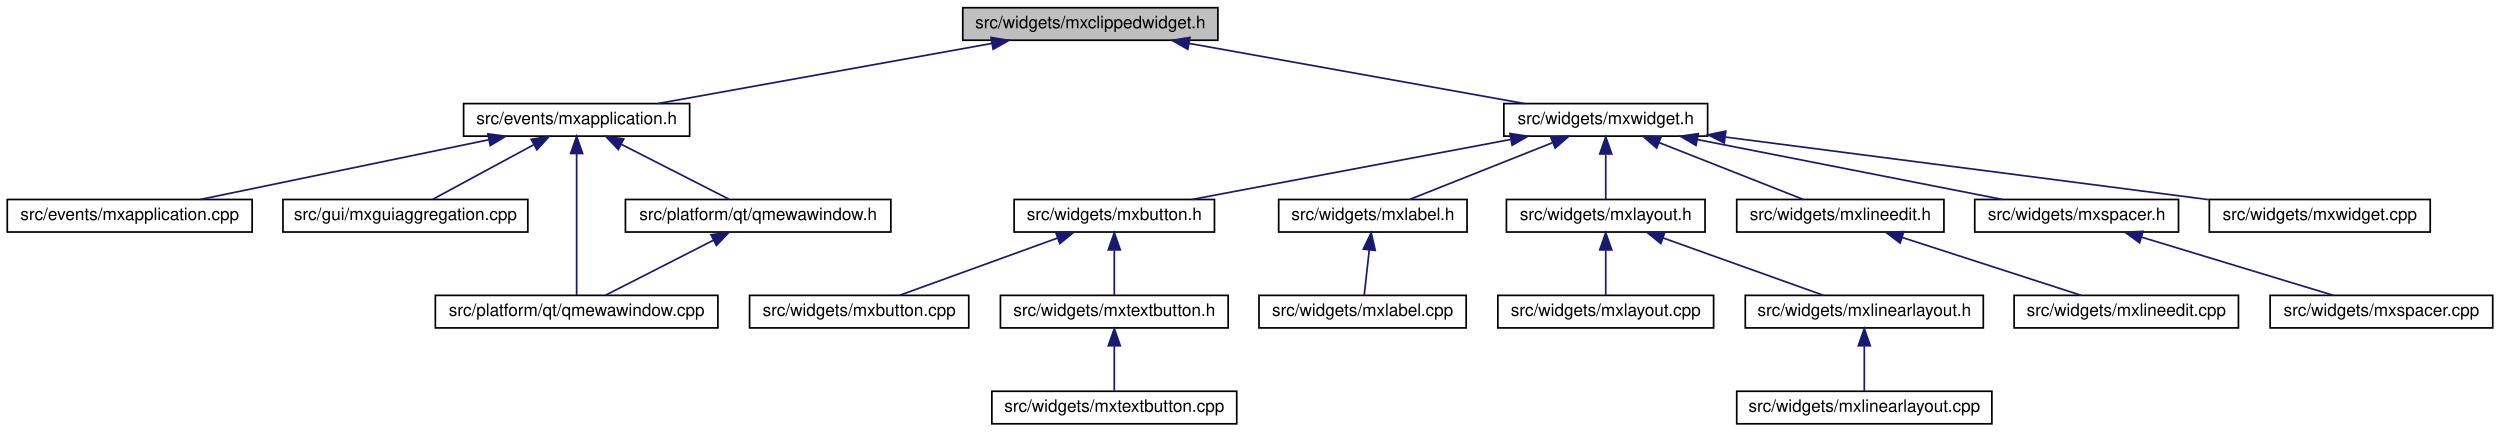
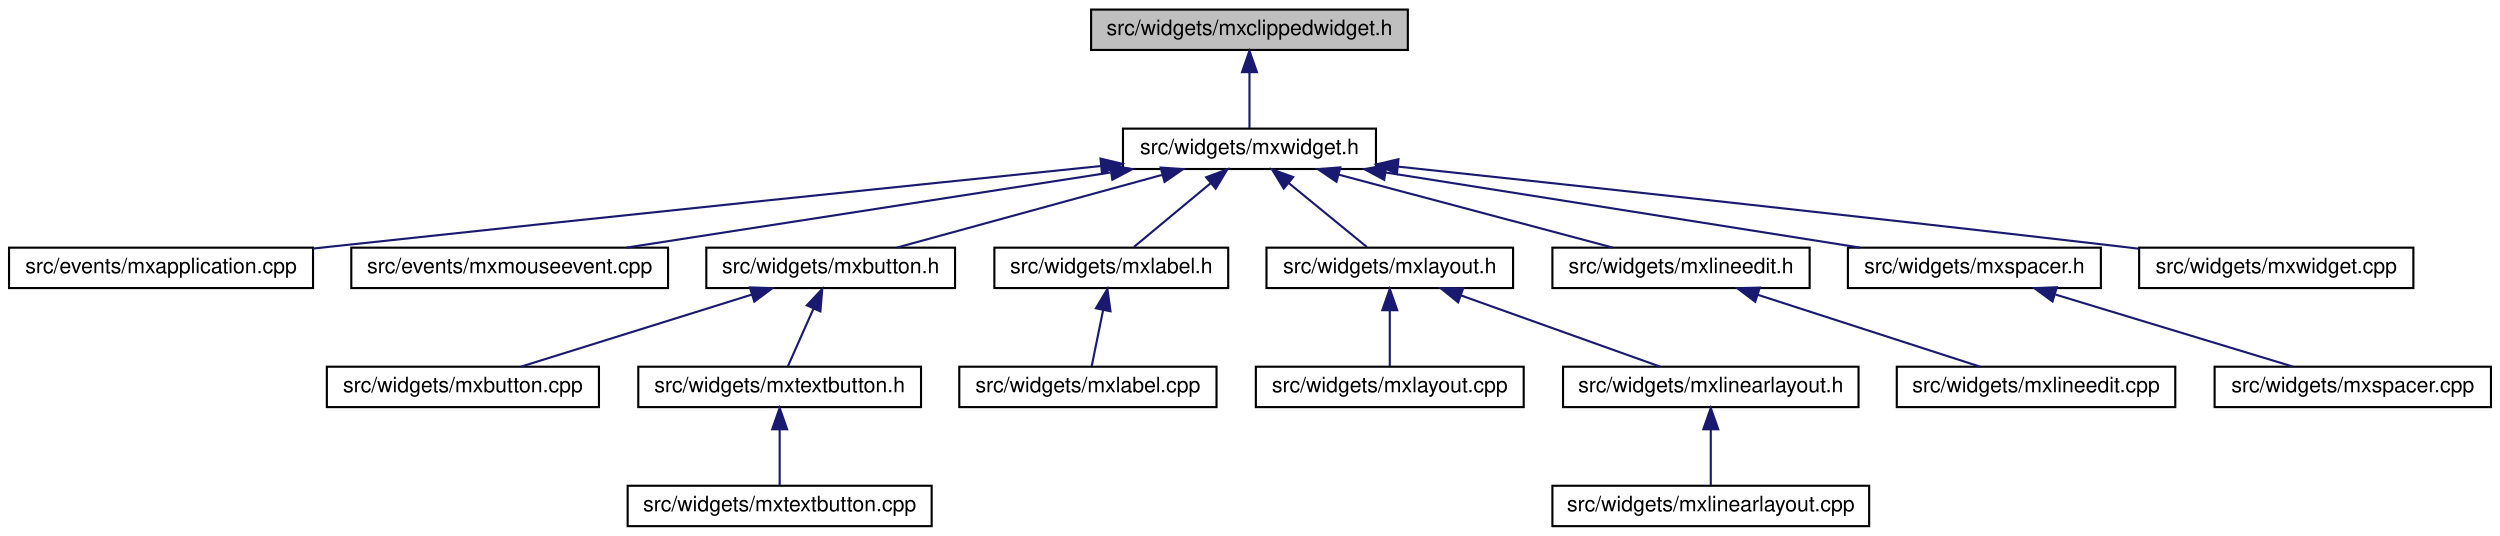
- <svg xmlns="http://www.w3.org/2000/svg" xmlns:xlink="http://www.w3.org/1999/xlink" width="1460pt" height="252pt" viewBox="0.00 0.00 1459.50 252.00">
+ <svg xmlns="http://www.w3.org/2000/svg" xmlns:xlink="http://www.w3.org/1999/xlink" width="1176pt" height="252pt" viewBox="0.00 0.00 1175.50 252.00">
  <g id="graph0" class="graph" transform="scale(1 1) rotate(0) translate(4 248)">
    <g id="node1" class="node">
      <g id="a_node1">
        <a xlink:title=" ">
-           <polygon fill="#bfbfbf" stroke="black" points="558,-224.5 558,-243.5 707,-243.5 707,-224.5 558,-224.5" />
-           <text text-anchor="middle" x="632.5" y="-231.5" font-family="Helvetica,sans-Serif" font-size="10.00">src/widgets/mxclippedwidget.h</text>
+           <polygon fill="#bfbfbf" stroke="black" points="509,-224.5 509,-243.5 658,-243.5 658,-224.5 509,-224.5" />
+           <text text-anchor="middle" x="583.5" y="-231.5" font-family="Helvetica,sans-Serif" font-size="10.00">src/widgets/mxclippedwidget.h</text>
        </a>
      </g>
    </g>
    <g id="node2" class="node">
      <g id="a_node2">
-         <a xlink:href="mxapplication_8h.html" target="_top" xlink:title=" ">
-           <polygon fill="none" stroke="black" points="266.5,-168.5 266.5,-187.5 398.5,-187.5 398.5,-168.5 266.5,-168.5" />
-           <text text-anchor="middle" x="332.5" y="-175.5" font-family="Helvetica,sans-Serif" font-size="10.00">src/events/mxapplication.h</text>
+         <a xlink:href="mxwidget_8h.html" target="_top" xlink:title=" ">
+           <polygon fill="none" stroke="black" points="524,-168.5 524,-187.5 643,-187.5 643,-168.5 524,-168.5" />
+           <text text-anchor="middle" x="583.5" y="-175.5" font-family="Helvetica,sans-Serif" font-size="10.00">src/widgets/mxwidget.h</text>
        </a>
      </g>
    </g>
    <g id="edge1" class="edge">
-       <path fill="none" stroke="midnightblue" d="M575.08,-222.66C518.38,-212.46 432.71,-197.04 379.81,-187.52" />
-       <polygon fill="midnightblue" stroke="midnightblue" points="574.5,-226.12 584.96,-224.44 575.74,-219.23 574.5,-226.12" />
-     </g>
-     <g id="node7" class="node">
-       <g id="a_node7">
-         <a xlink:href="widgets_2mxwidget_8h.html" target="_top" xlink:title=" ">
-           <polygon fill="none" stroke="black" points="874,-168.5 874,-187.5 993,-187.5 993,-168.5 874,-168.5" />
-           <text text-anchor="middle" x="933.5" y="-175.5" font-family="Helvetica,sans-Serif" font-size="10.00">src/widgets/mxwidget.h</text>
-         </a>
-       </g>
-     </g>
-     <g id="edge7" class="edge">
-       <path fill="none" stroke="midnightblue" d="M690.11,-222.66C747,-212.46 832.95,-197.04 886.03,-187.52" />
-       <polygon fill="midnightblue" stroke="midnightblue" points="689.42,-219.23 680.19,-224.44 690.66,-226.12 689.42,-219.23" />
+       <path fill="none" stroke="midnightblue" d="M583.5,-213.8C583.5,-204.91 583.5,-194.78 583.5,-187.75" />
+       <polygon fill="midnightblue" stroke="midnightblue" points="580,-214.08 583.5,-224.08 587,-214.08 580,-214.08" />
    </g>
    <g id="node3" class="node">
      <g id="a_node3">
        <a xlink:href="mxapplication_8cpp.html" target="_top" xlink:title=" ">
          <polygon fill="none" stroke="black" points="0,-112.5 0,-131.5 143,-131.5 143,-112.5 0,-112.5" />
          <text text-anchor="middle" x="71.5" y="-119.5" font-family="Helvetica,sans-Serif" font-size="10.00">src/events/mxapplication.cpp</text>
        </a>
      </g>
    </g>
    <g id="edge2" class="edge">
-       <path fill="none" stroke="midnightblue" d="M281.31,-166.41C231.99,-156.2 158.31,-140.96 112.66,-131.52" />
-       <polygon fill="midnightblue" stroke="midnightblue" points="280.64,-169.84 291.14,-168.44 282.06,-162.99 280.64,-169.84" />
+       <path fill="none" stroke="midnightblue" d="M513.64,-169.9C428.2,-161.18 279.19,-145.83 151.5,-132 148.72,-131.7 145.89,-131.39 143.03,-131.08" />
+       <polygon fill="midnightblue" stroke="midnightblue" points="513.43,-173.4 523.73,-170.93 514.14,-166.43 513.43,-173.4" />
    </g>
    <g id="node4" class="node">
      <g id="a_node4">
-         <a xlink:href="mxguiaggregation_8cpp.html" target="_top" xlink:title=" ">
-           <polygon fill="none" stroke="black" points="161,-112.5 161,-131.5 304,-131.5 304,-112.5 161,-112.5" />
-           <text text-anchor="middle" x="232.5" y="-119.5" font-family="Helvetica,sans-Serif" font-size="10.00">src/gui/mxguiaggregation.cpp</text>
+         <a xlink:href="mxmouseevent_8cpp.html" target="_top" xlink:title=" ">
+           <polygon fill="none" stroke="black" points="161,-112.5 161,-131.5 310,-131.5 310,-112.5 161,-112.5" />
+           <text text-anchor="middle" x="235.5" y="-119.5" font-family="Helvetica,sans-Serif" font-size="10.00">src/events/mxmouseevent.cpp</text>
        </a>
      </g>
    </g>
    <g id="edge3" class="edge">
-       <path fill="none" stroke="midnightblue" d="M307.41,-163.45C288.95,-153.48 264.4,-140.23 248.53,-131.65" />
-       <polygon fill="midnightblue" stroke="midnightblue" points="305.97,-166.65 316.43,-168.32 309.3,-160.49 305.97,-166.65" />
+       <path fill="none" stroke="midnightblue" d="M518.11,-166.85C452.36,-156.65 352.13,-141.1 290.38,-131.52" />
+       <polygon fill="midnightblue" stroke="midnightblue" points="517.94,-170.37 528.36,-168.44 519.01,-163.45 517.94,-170.37" />
    </g>
    <g id="node5" class="node">
      <g id="a_node5">
-         <a xlink:href="qmewawindow_8cpp.html" target="_top" xlink:title=" ">
-           <polygon fill="none" stroke="black" points="250,-56.5 250,-75.5 415,-75.5 415,-56.5 250,-56.5" />
-           <text text-anchor="middle" x="332.5" y="-63.5" font-family="Helvetica,sans-Serif" font-size="10.00">src/platform/qt/qmewawindow.cpp</text>
+         <a xlink:href="mxbutton_8h.html" target="_top" xlink:title=" ">
+           <polygon fill="none" stroke="black" points="328,-112.5 328,-131.5 445,-131.5 445,-112.5 328,-112.5" />
+           <text text-anchor="middle" x="386.5" y="-119.5" font-family="Helvetica,sans-Serif" font-size="10.00">src/widgets/mxbutton.h</text>
        </a>
      </g>
    </g>
    <g id="edge4" class="edge">
-       <path fill="none" stroke="midnightblue" d="M332.5,-158.35C332.5,-134.25 332.5,-93.31 332.5,-75.59" />
-       <polygon fill="midnightblue" stroke="midnightblue" points="329,-158.37 332.5,-168.37 336,-158.37 329,-158.37" />
+       <path fill="none" stroke="midnightblue" d="M542.27,-165.7C505.09,-155.51 451.23,-140.74 417.57,-131.52" />
+       <polygon fill="midnightblue" stroke="midnightblue" points="541.72,-169.18 552.28,-168.44 543.57,-162.42 541.72,-169.18" />
+     </g>
+     <g id="node9" class="node">
+       <g id="a_node9">
+         <a xlink:href="mxlabel_8h.html" target="_top" xlink:title=" ">
+           <polygon fill="none" stroke="black" points="463.5,-112.5 463.5,-131.5 573.5,-131.5 573.5,-112.5 463.5,-112.5" />
+           <text text-anchor="middle" x="518.5" y="-119.5" font-family="Helvetica,sans-Serif" font-size="10.00">src/widgets/mxlabel.h</text>
+         </a>
+       </g>
+     </g>
+     <g id="edge8" class="edge">
+       <path fill="none" stroke="midnightblue" d="M565.23,-161.82C553.58,-152.15 538.9,-139.95 529.13,-131.83" />
+       <polygon fill="midnightblue" stroke="midnightblue" points="563.13,-164.63 573.06,-168.32 567.6,-159.24 563.13,-164.63" />
+     </g>
+     <g id="node11" class="node">
+       <g id="a_node11">
+         <a xlink:href="mxlayout_8h.html" target="_top" xlink:title=" ">
+           <polygon fill="none" stroke="black" points="591.5,-112.5 591.5,-131.5 707.5,-131.5 707.5,-112.5 591.5,-112.5" />
+           <text text-anchor="middle" x="649.5" y="-119.5" font-family="Helvetica,sans-Serif" font-size="10.00">src/widgets/mxlayout.h</text>
+         </a>
+       </g>
+     </g>
+     <g id="edge10" class="edge">
+       <path fill="none" stroke="midnightblue" d="M602.05,-161.82C613.88,-152.15 628.79,-139.95 638.7,-131.83" />
+       <polygon fill="midnightblue" stroke="midnightblue" points="599.63,-159.28 594.1,-168.32 604.06,-164.7 599.63,-159.28" />
+     </g>
+     <g id="node15" class="node">
+       <g id="a_node15">
+         <a xlink:href="mxlineedit_8h.html" target="_top" xlink:title=" ">
+           <polygon fill="none" stroke="black" points="726,-112.5 726,-131.5 847,-131.5 847,-112.5 726,-112.5" />
+           <text text-anchor="middle" x="786.5" y="-119.5" font-family="Helvetica,sans-Serif" font-size="10.00">src/widgets/mxlineedit.h</text>
+         </a>
+       </g>
+     </g>
+     <g id="edge14" class="edge">
+       <path fill="none" stroke="midnightblue" d="M625.49,-165.83C663.82,-155.63 719.65,-140.78 754.48,-131.52" />
+       <polygon fill="midnightblue" stroke="midnightblue" points="624.43,-162.49 615.67,-168.44 626.23,-169.26 624.43,-162.49" />
+     </g>
+     <g id="node17" class="node">
+       <g id="a_node17">
+         <a xlink:href="mxspacer_8h.html" target="_top" xlink:title=" ">
+           <polygon fill="none" stroke="black" points="865,-112.5 865,-131.5 984,-131.5 984,-112.5 865,-112.5" />
+           <text text-anchor="middle" x="924.5" y="-119.5" font-family="Helvetica,sans-Serif" font-size="10.00">src/widgets/mxspacer.h</text>
+         </a>
+       </g>
+     </g>
+     <g id="edge16" class="edge">
+       <path fill="none" stroke="midnightblue" d="M647.57,-166.85C712,-156.65 810.22,-141.1 870.72,-131.52" />
+       <polygon fill="midnightblue" stroke="midnightblue" points="646.86,-163.42 637.53,-168.44 647.96,-170.34 646.86,-163.42" />
+     </g>
+     <g id="node19" class="node">
+       <g id="a_node19">
+         <a xlink:href="mxwidget_8cpp.html" target="_top" xlink:title=" ">
+           <polygon fill="none" stroke="black" points="1002,-112.5 1002,-131.5 1131,-131.5 1131,-112.5 1002,-112.5" />
+           <text text-anchor="middle" x="1066.5" y="-119.5" font-family="Helvetica,sans-Serif" font-size="10.00">src/widgets/mxwidget.cpp</text>
+         </a>
+       </g>
+     </g>
+     <g id="edge18" class="edge">
+       <path fill="none" stroke="midnightblue" d="M653.43,-169.61C735.07,-160.92 874.13,-145.91 993.5,-132 996.16,-131.69 998.88,-131.37 1001.63,-131.04" />
+       <polygon fill="midnightblue" stroke="midnightblue" points="652.85,-166.15 643.28,-170.69 653.59,-173.11 652.85,-166.15" />
    </g>
    <g id="node6" class="node">
      <g id="a_node6">
-         <a xlink:href="qmewawindow_8h.html" target="_top" xlink:title=" ">
-           <polygon fill="none" stroke="black" points="361,-112.5 361,-131.5 516,-131.5 516,-112.5 361,-112.5" />
-           <text text-anchor="middle" x="438.5" y="-119.5" font-family="Helvetica,sans-Serif" font-size="10.00">src/platform/qt/qmewawindow.h</text>
+         <a xlink:href="mxbutton_8cpp.html" target="_top" xlink:title=" ">
+           <polygon fill="none" stroke="black" points="149.5,-56.5 149.5,-75.5 277.5,-75.5 277.5,-56.5 149.5,-56.5" />
+           <text text-anchor="middle" x="213.5" y="-63.5" font-family="Helvetica,sans-Serif" font-size="10.00">src/widgets/mxbutton.cpp</text>
        </a>
      </g>
    </g>
    <g id="edge5" class="edge">
-       <path fill="none" stroke="midnightblue" d="M358.56,-163.73C378.18,-153.73 404.53,-140.31 421.51,-131.65" />
-       <polygon fill="midnightblue" stroke="midnightblue" points="356.85,-160.67 349.53,-168.32 360.03,-166.9 356.85,-160.67" />
+       <path fill="none" stroke="midnightblue" d="M349.45,-109.44C316.84,-99.26 270.09,-84.66 240.78,-75.52" />
+       <polygon fill="midnightblue" stroke="midnightblue" points="348.5,-112.8 359.09,-112.44 350.58,-106.12 348.5,-112.8" />
+     </g>
+     <g id="node7" class="node">
+       <g id="a_node7">
+         <a xlink:href="mxtextbutton_8h.html" target="_top" xlink:title=" ">
+           <polygon fill="none" stroke="black" points="296,-56.5 296,-75.5 429,-75.5 429,-56.5 296,-56.5" />
+           <text text-anchor="middle" x="362.5" y="-63.5" font-family="Helvetica,sans-Serif" font-size="10.00">src/widgets/mxtextbutton.h</text>
+         </a>
+       </g>
    </g>
    <g id="edge6" class="edge">
-       <path fill="none" stroke="midnightblue" d="M412.44,-107.73C392.82,-97.73 366.47,-84.31 349.49,-75.65" />
-       <polygon fill="midnightblue" stroke="midnightblue" points="410.97,-110.9 421.47,-112.32 414.15,-104.67 410.97,-110.9" />
+       <path fill="none" stroke="midnightblue" d="M378.36,-102.69C374.32,-93.59 369.62,-83.01 366.39,-75.75" />
+       <polygon fill="midnightblue" stroke="midnightblue" points="375.28,-104.37 382.54,-112.08 381.67,-101.52 375.28,-104.37" />
    </g>
    <g id="node8" class="node">
      <g id="a_node8">
-         <a xlink:href="mxbutton_8h.html" target="_top" xlink:title=" ">
-           <polygon fill="none" stroke="black" points="588,-112.5 588,-131.5 705,-131.5 705,-112.5 588,-112.5" />
-           <text text-anchor="middle" x="646.5" y="-119.5" font-family="Helvetica,sans-Serif" font-size="10.00">src/widgets/mxbutton.h</text>
-         </a>
-       </g>
-     </g>
-     <g id="edge8" class="edge">
-       <path fill="none" stroke="midnightblue" d="M877.89,-166.54C823.65,-156.33 742.16,-141 691.76,-131.52" />
-       <polygon fill="midnightblue" stroke="midnightblue" points="877.55,-170.03 888.02,-168.44 878.84,-163.15 877.55,-170.03" />
+         <a xlink:href="mxtextbutton_8cpp.html" target="_top" xlink:title=" ">
+           <polygon fill="none" stroke="black" points="291,-0.5 291,-19.5 434,-19.5 434,-0.5 291,-0.5" />
+           <text text-anchor="middle" x="362.5" y="-7.5" font-family="Helvetica,sans-Serif" font-size="10.00">src/widgets/mxtextbutton.cpp</text>
+         </a>
+       </g>
+     </g>
+     <g id="edge7" class="edge">
+       <path fill="none" stroke="midnightblue" d="M362.5,-45.8C362.5,-36.91 362.5,-26.78 362.5,-19.75" />
+       <polygon fill="midnightblue" stroke="midnightblue" points="359,-46.08 362.5,-56.08 366,-46.08 359,-46.08" />
+     </g>
+     <g id="node10" class="node">
+       <g id="a_node10">
+         <a xlink:href="mxlabel_8cpp.html" target="_top" xlink:title=" ">
+           <polygon fill="none" stroke="black" points="447,-56.5 447,-75.5 568,-75.5 568,-56.5 447,-56.5" />
+           <text text-anchor="middle" x="507.5" y="-63.5" font-family="Helvetica,sans-Serif" font-size="10.00">src/widgets/mxlabel.cpp</text>
+         </a>
+       </g>
+     </g>
+     <g id="edge9" class="edge">
+       <path fill="none" stroke="midnightblue" d="M514.65,-102.1C512.82,-93.14 510.73,-82.86 509.28,-75.75" />
+       <polygon fill="midnightblue" stroke="midnightblue" points="511.26,-102.98 516.68,-112.08 518.12,-101.59 511.26,-102.98" />
    </g>
    <g id="node12" class="node">
      <g id="a_node12">
-         <a xlink:href="mxlabel_8h.html" target="_top" xlink:title=" ">
-           <polygon fill="none" stroke="black" points="742.5,-112.5 742.5,-131.5 852.5,-131.5 852.5,-112.5 742.5,-112.5" />
-           <text text-anchor="middle" x="797.5" y="-119.5" font-family="Helvetica,sans-Serif" font-size="10.00">src/widgets/mxlabel.h</text>
+         <a xlink:href="mxlayout_8cpp.html" target="_top" xlink:title=" ">
+           <polygon fill="none" stroke="black" points="586.5,-56.5 586.5,-75.5 712.5,-75.5 712.5,-56.5 586.5,-56.5" />
+           <text text-anchor="middle" x="649.5" y="-63.5" font-family="Helvetica,sans-Serif" font-size="10.00">src/widgets/mxlayout.cpp</text>
+         </a>
+       </g>
+     </g>
+     <g id="edge11" class="edge">
+       <path fill="none" stroke="midnightblue" d="M649.5,-101.8C649.5,-92.91 649.5,-82.78 649.5,-75.75" />
+       <polygon fill="midnightblue" stroke="midnightblue" points="646,-102.08 649.5,-112.08 653,-102.08 646,-102.08" />
+     </g>
+     <g id="node13" class="node">
+       <g id="a_node13">
+         <a xlink:href="mxlinearlayout_8h.html" target="_top" xlink:title=" ">
+           <polygon fill="none" stroke="black" points="731,-56.5 731,-75.5 870,-75.5 870,-56.5 731,-56.5" />
+           <text text-anchor="middle" x="800.5" y="-63.5" font-family="Helvetica,sans-Serif" font-size="10.00">src/widgets/mxlinearlayout.h</text>
        </a>
      </g>
    </g>
    <g id="edge12" class="edge">
-       <path fill="none" stroke="midnightblue" d="M902.37,-164.64C876.84,-154.5 841.39,-140.43 818.95,-131.52" />
-       <polygon fill="midnightblue" stroke="midnightblue" points="901.36,-168.01 911.95,-168.44 903.95,-161.5 901.36,-168.01" />
+       <path fill="none" stroke="midnightblue" d="M682.95,-109.04C711.36,-98.88 751.44,-84.55 776.69,-75.52" />
+       <polygon fill="midnightblue" stroke="midnightblue" points="681.66,-105.78 673.43,-112.44 684.02,-112.37 681.66,-105.78" />
    </g>
    <g id="node14" class="node">
      <g id="a_node14">
-         <a xlink:href="mxlayout_8h.html" target="_top" xlink:title=" ">
-           <polygon fill="none" stroke="black" points="875.5,-112.5 875.5,-131.5 991.5,-131.5 991.5,-112.5 875.5,-112.5" />
-           <text text-anchor="middle" x="933.5" y="-119.5" font-family="Helvetica,sans-Serif" font-size="10.00">src/widgets/mxlayout.h</text>
-         </a>
-       </g>
-     </g>
-     <g id="edge14" class="edge">
-       <path fill="none" stroke="midnightblue" d="M933.5,-157.8C933.5,-148.91 933.5,-138.78 933.5,-131.75" />
-       <polygon fill="midnightblue" stroke="midnightblue" points="930,-158.08 933.5,-168.08 937,-158.08 930,-158.08" />
+         <a xlink:href="mxlinearlayout_8cpp.html" target="_top" xlink:title=" ">
+           <polygon fill="none" stroke="black" points="726,-0.5 726,-19.5 875,-19.5 875,-0.5 726,-0.5" />
+           <text text-anchor="middle" x="800.5" y="-7.5" font-family="Helvetica,sans-Serif" font-size="10.00">src/widgets/mxlinearlayout.cpp</text>
+         </a>
+       </g>
+     </g>
+     <g id="edge13" class="edge">
+       <path fill="none" stroke="midnightblue" d="M800.5,-45.8C800.5,-36.91 800.5,-26.78 800.5,-19.75" />
+       <polygon fill="midnightblue" stroke="midnightblue" points="797,-46.08 800.5,-56.08 804,-46.08 797,-46.08" />
+     </g>
+     <g id="node16" class="node">
+       <g id="a_node16">
+         <a xlink:href="mxlineedit_8cpp.html" target="_top" xlink:title=" ">
+           <polygon fill="none" stroke="black" points="888,-56.5 888,-75.5 1019,-75.5 1019,-56.5 888,-56.5" />
+           <text text-anchor="middle" x="953.5" y="-63.5" font-family="Helvetica,sans-Serif" font-size="10.00">src/widgets/mxlineedit.cpp</text>
+         </a>
+       </g>
+     </g>
+     <g id="edge15" class="edge">
+       <path fill="none" stroke="midnightblue" d="M822.67,-109.3C854.14,-99.13 898.99,-84.62 927.16,-75.52" />
+       <polygon fill="midnightblue" stroke="midnightblue" points="821.4,-106.04 812.96,-112.44 823.55,-112.7 821.4,-106.04" />
    </g>
    <g id="node18" class="node">
      <g id="a_node18">
-         <a xlink:href="mxlineedit_8h.html" target="_top" xlink:title=" ">
-           <polygon fill="none" stroke="black" points="1010,-112.5 1010,-131.5 1131,-131.5 1131,-112.5 1010,-112.5" />
-           <text text-anchor="middle" x="1070.5" y="-119.5" font-family="Helvetica,sans-Serif" font-size="10.00">src/widgets/mxlineedit.h</text>
-         </a>
-       </g>
-     </g>
-     <g id="edge18" class="edge">
-       <path fill="none" stroke="midnightblue" d="M964.52,-164.77C990.26,-154.63 1026.19,-140.47 1048.89,-131.52" />
-       <polygon fill="midnightblue" stroke="midnightblue" points="963.23,-161.52 955.21,-168.44 965.79,-168.03 963.23,-161.52" />
-     </g>
-     <g id="node20" class="node">
-       <g id="a_node20">
-         <a xlink:href="mxspacer_8h.html" target="_top" xlink:title=" ">
-           <polygon fill="none" stroke="black" points="1149,-112.5 1149,-131.5 1268,-131.5 1268,-112.5 1149,-112.5" />
-           <text text-anchor="middle" x="1208.5" y="-119.5" font-family="Helvetica,sans-Serif" font-size="10.00">src/widgets/mxspacer.h</text>
-         </a>
-       </g>
-     </g>
-     <g id="edge20" class="edge">
-       <path fill="none" stroke="midnightblue" d="M987.11,-166.47C1039.08,-156.27 1116.94,-140.98 1165.13,-131.52" />
-       <polygon fill="midnightblue" stroke="midnightblue" points="986.21,-163.08 977.07,-168.44 987.56,-169.95 986.21,-163.08" />
-     </g>
-     <g id="node22" class="node">
-       <g id="a_node22">
-         <a xlink:href="widgets_2mxwidget_8cpp.html" target="_top" xlink:title=" ">
-           <polygon fill="none" stroke="black" points="1286,-112.5 1286,-131.5 1415,-131.5 1415,-112.5 1286,-112.5" />
-           <text text-anchor="middle" x="1350.5" y="-119.5" font-family="Helvetica,sans-Serif" font-size="10.00">src/widgets/mxwidget.cpp</text>
-         </a>
-       </g>
-     </g>
-     <g id="edge22" class="edge">
-       <path fill="none" stroke="midnightblue" d="M1003.56,-167.93C1082.32,-157.73 1209.18,-141.3 1285.72,-131.39" />
-       <polygon fill="midnightblue" stroke="midnightblue" points="1002.71,-164.51 993.25,-169.26 1003.61,-171.45 1002.71,-164.51" />
-     </g>
-     <g id="node9" class="node">
-       <g id="a_node9">
-         <a xlink:href="mxbutton_8cpp.html" target="_top" xlink:title=" ">
-           <polygon fill="none" stroke="black" points="433.5,-56.5 433.5,-75.5 561.5,-75.5 561.5,-56.5 433.5,-56.5" />
-           <text text-anchor="middle" x="497.5" y="-63.5" font-family="Helvetica,sans-Serif" font-size="10.00">src/widgets/mxbutton.cpp</text>
-         </a>
-       </g>
-     </g>
-     <g id="edge9" class="edge">
-       <path fill="none" stroke="midnightblue" d="M613.13,-108.91C585.12,-98.75 545.8,-84.51 521,-75.52" />
-       <polygon fill="midnightblue" stroke="midnightblue" points="612.3,-112.33 622.89,-112.44 614.68,-105.75 612.3,-112.33" />
-     </g>
-     <g id="node10" class="node">
-       <g id="a_node10">
-         <a xlink:href="mxtextbutton_8h.html" target="_top" xlink:title=" ">
-           <polygon fill="none" stroke="black" points="580,-56.5 580,-75.5 713,-75.5 713,-56.5 580,-56.5" />
-           <text text-anchor="middle" x="646.5" y="-63.5" font-family="Helvetica,sans-Serif" font-size="10.00">src/widgets/mxtextbutton.h</text>
-         </a>
-       </g>
-     </g>
-     <g id="edge10" class="edge">
-       <path fill="none" stroke="midnightblue" d="M646.5,-101.8C646.5,-92.91 646.5,-82.78 646.5,-75.75" />
-       <polygon fill="midnightblue" stroke="midnightblue" points="643,-102.08 646.5,-112.08 650,-102.08 643,-102.08" />
-     </g>
-     <g id="node11" class="node">
-       <g id="a_node11">
-         <a xlink:href="mxtextbutton_8cpp.html" target="_top" xlink:title=" ">
-           <polygon fill="none" stroke="black" points="575,-0.5 575,-19.5 718,-19.5 718,-0.5 575,-0.5" />
-           <text text-anchor="middle" x="646.5" y="-7.5" font-family="Helvetica,sans-Serif" font-size="10.00">src/widgets/mxtextbutton.cpp</text>
-         </a>
-       </g>
-     </g>
-     <g id="edge11" class="edge">
-       <path fill="none" stroke="midnightblue" d="M646.5,-45.8C646.5,-36.91 646.5,-26.78 646.5,-19.75" />
-       <polygon fill="midnightblue" stroke="midnightblue" points="643,-46.08 646.5,-56.08 650,-46.08 643,-46.08" />
-     </g>
-     <g id="node13" class="node">
-       <g id="a_node13">
-         <a xlink:href="mxlabel_8cpp.html" target="_top" xlink:title=" ">
-           <polygon fill="none" stroke="black" points="731,-56.5 731,-75.5 852,-75.5 852,-56.5 731,-56.5" />
-           <text text-anchor="middle" x="791.5" y="-63.5" font-family="Helvetica,sans-Serif" font-size="10.00">src/widgets/mxlabel.cpp</text>
-         </a>
-       </g>
-     </g>
-     <g id="edge13" class="edge">
-       <path fill="none" stroke="midnightblue" d="M795.4,-102.1C794.4,-93.14 793.26,-82.86 792.47,-75.75" />
-       <polygon fill="midnightblue" stroke="midnightblue" points="791.93,-102.53 796.51,-112.08 798.88,-101.76 791.93,-102.53" />
-     </g>
-     <g id="node15" class="node">
-       <g id="a_node15">
-         <a xlink:href="mxlayout_8cpp.html" target="_top" xlink:title=" ">
-           <polygon fill="none" stroke="black" points="870.5,-56.5 870.5,-75.5 996.5,-75.5 996.5,-56.5 870.5,-56.5" />
-           <text text-anchor="middle" x="933.5" y="-63.5" font-family="Helvetica,sans-Serif" font-size="10.00">src/widgets/mxlayout.cpp</text>
-         </a>
-       </g>
-     </g>
-     <g id="edge15" class="edge">
-       <path fill="none" stroke="midnightblue" d="M933.5,-101.8C933.5,-92.91 933.5,-82.78 933.5,-75.75" />
-       <polygon fill="midnightblue" stroke="midnightblue" points="930,-102.08 933.5,-112.08 937,-102.08 930,-102.08" />
-     </g>
-     <g id="node16" class="node">
-       <g id="a_node16">
-         <a xlink:href="mxlinearlayout_8h.html" target="_top" xlink:title=" ">
-           <polygon fill="none" stroke="black" points="1015,-56.5 1015,-75.5 1154,-75.5 1154,-56.5 1015,-56.5" />
-           <text text-anchor="middle" x="1084.5" y="-63.5" font-family="Helvetica,sans-Serif" font-size="10.00">src/widgets/mxlinearlayout.h</text>
-         </a>
-       </g>
-     </g>
-     <g id="edge16" class="edge">
-       <path fill="none" stroke="midnightblue" d="M966.95,-109.04C995.36,-98.88 1035.44,-84.55 1060.69,-75.52" />
-       <polygon fill="midnightblue" stroke="midnightblue" points="965.66,-105.78 957.43,-112.44 968.02,-112.37 965.66,-105.78" />
-     </g>
-     <g id="node17" class="node">
-       <g id="a_node17">
-         <a xlink:href="mxlinearlayout_8cpp.html" target="_top" xlink:title=" ">
-           <polygon fill="none" stroke="black" points="1010,-0.5 1010,-19.5 1159,-19.5 1159,-0.5 1010,-0.5" />
-           <text text-anchor="middle" x="1084.5" y="-7.5" font-family="Helvetica,sans-Serif" font-size="10.00">src/widgets/mxlinearlayout.cpp</text>
+         <a xlink:href="mxspacer_8cpp.html" target="_top" xlink:title=" ">
+           <polygon fill="none" stroke="black" points="1037.5,-56.5 1037.5,-75.5 1167.5,-75.5 1167.5,-56.5 1037.5,-56.5" />
+           <text text-anchor="middle" x="1102.5" y="-63.5" font-family="Helvetica,sans-Serif" font-size="10.00">src/widgets/mxspacer.cpp</text>
        </a>
      </g>
    </g>
    <g id="edge17" class="edge">
-       <path fill="none" stroke="midnightblue" d="M1084.5,-45.8C1084.5,-36.91 1084.5,-26.78 1084.5,-19.75" />
-       <polygon fill="midnightblue" stroke="midnightblue" points="1081,-46.08 1084.5,-56.08 1088,-46.08 1081,-46.08" />
-     </g>
-     <g id="node19" class="node">
-       <g id="a_node19">
-         <a xlink:href="mxlineedit_8cpp.html" target="_top" xlink:title=" ">
-           <polygon fill="none" stroke="black" points="1172,-56.5 1172,-75.5 1303,-75.5 1303,-56.5 1172,-56.5" />
-           <text text-anchor="middle" x="1237.5" y="-63.5" font-family="Helvetica,sans-Serif" font-size="10.00">src/widgets/mxlineedit.cpp</text>
-         </a>
-       </g>
-     </g>
-     <g id="edge19" class="edge">
-       <path fill="none" stroke="midnightblue" d="M1106.67,-109.3C1138.14,-99.13 1182.99,-84.62 1211.16,-75.52" />
-       <polygon fill="midnightblue" stroke="midnightblue" points="1105.4,-106.04 1096.96,-112.44 1107.55,-112.7 1105.4,-106.04" />
-     </g>
-     <g id="node21" class="node">
-       <g id="a_node21">
-         <a xlink:href="mxspacer_8cpp.html" target="_top" xlink:title=" ">
-           <polygon fill="none" stroke="black" points="1321.5,-56.5 1321.5,-75.5 1451.5,-75.5 1451.5,-56.5 1321.5,-56.5" />
-           <text text-anchor="middle" x="1386.5" y="-63.5" font-family="Helvetica,sans-Serif" font-size="10.00">src/widgets/mxspacer.cpp</text>
-         </a>
-       </g>
-     </g>
-     <g id="edge21" class="edge">
-       <path fill="none" stroke="midnightblue" d="M1246.62,-109.44C1280.18,-99.26 1328.27,-84.66 1358.43,-75.52" />
-       <polygon fill="midnightblue" stroke="midnightblue" points="1245.26,-106.19 1236.7,-112.44 1247.29,-112.89 1245.26,-106.19" />
+       <path fill="none" stroke="midnightblue" d="M962.62,-109.44C996.18,-99.26 1044.27,-84.66 1074.43,-75.52" />
+       <polygon fill="midnightblue" stroke="midnightblue" points="961.26,-106.19 952.7,-112.44 963.29,-112.89 961.26,-106.19" />
    </g>
  </g>
</svg>
